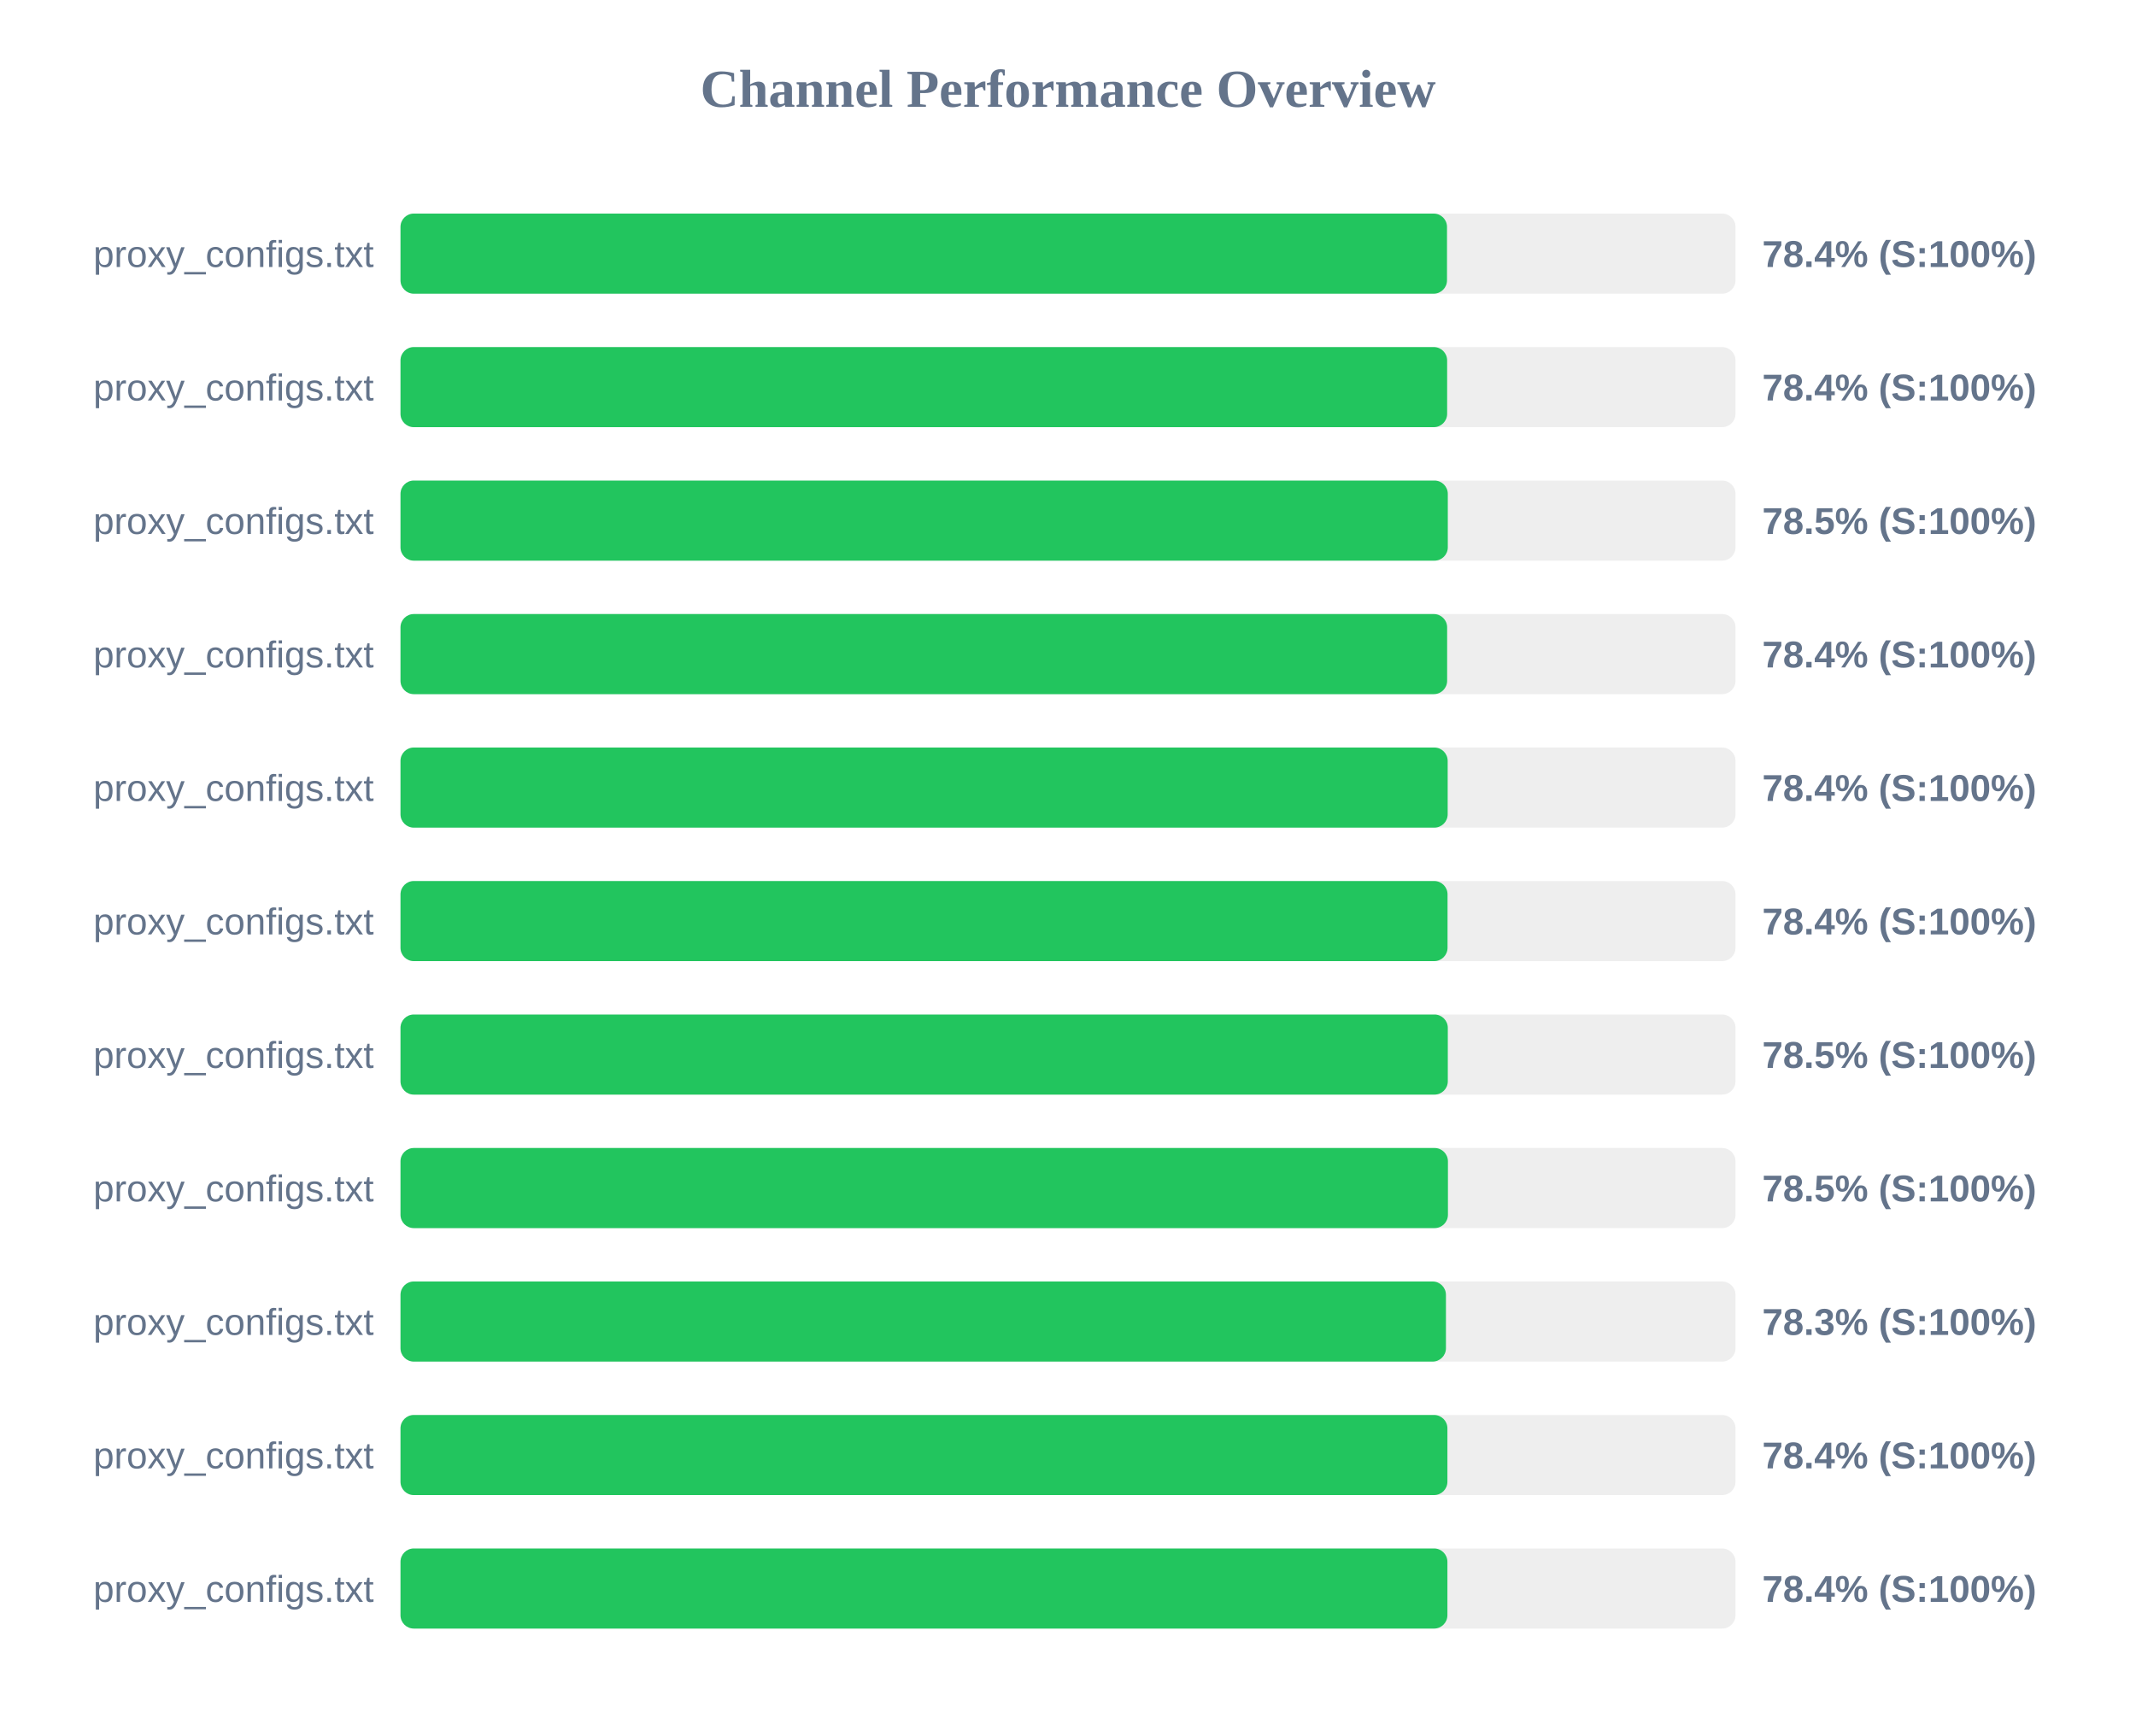
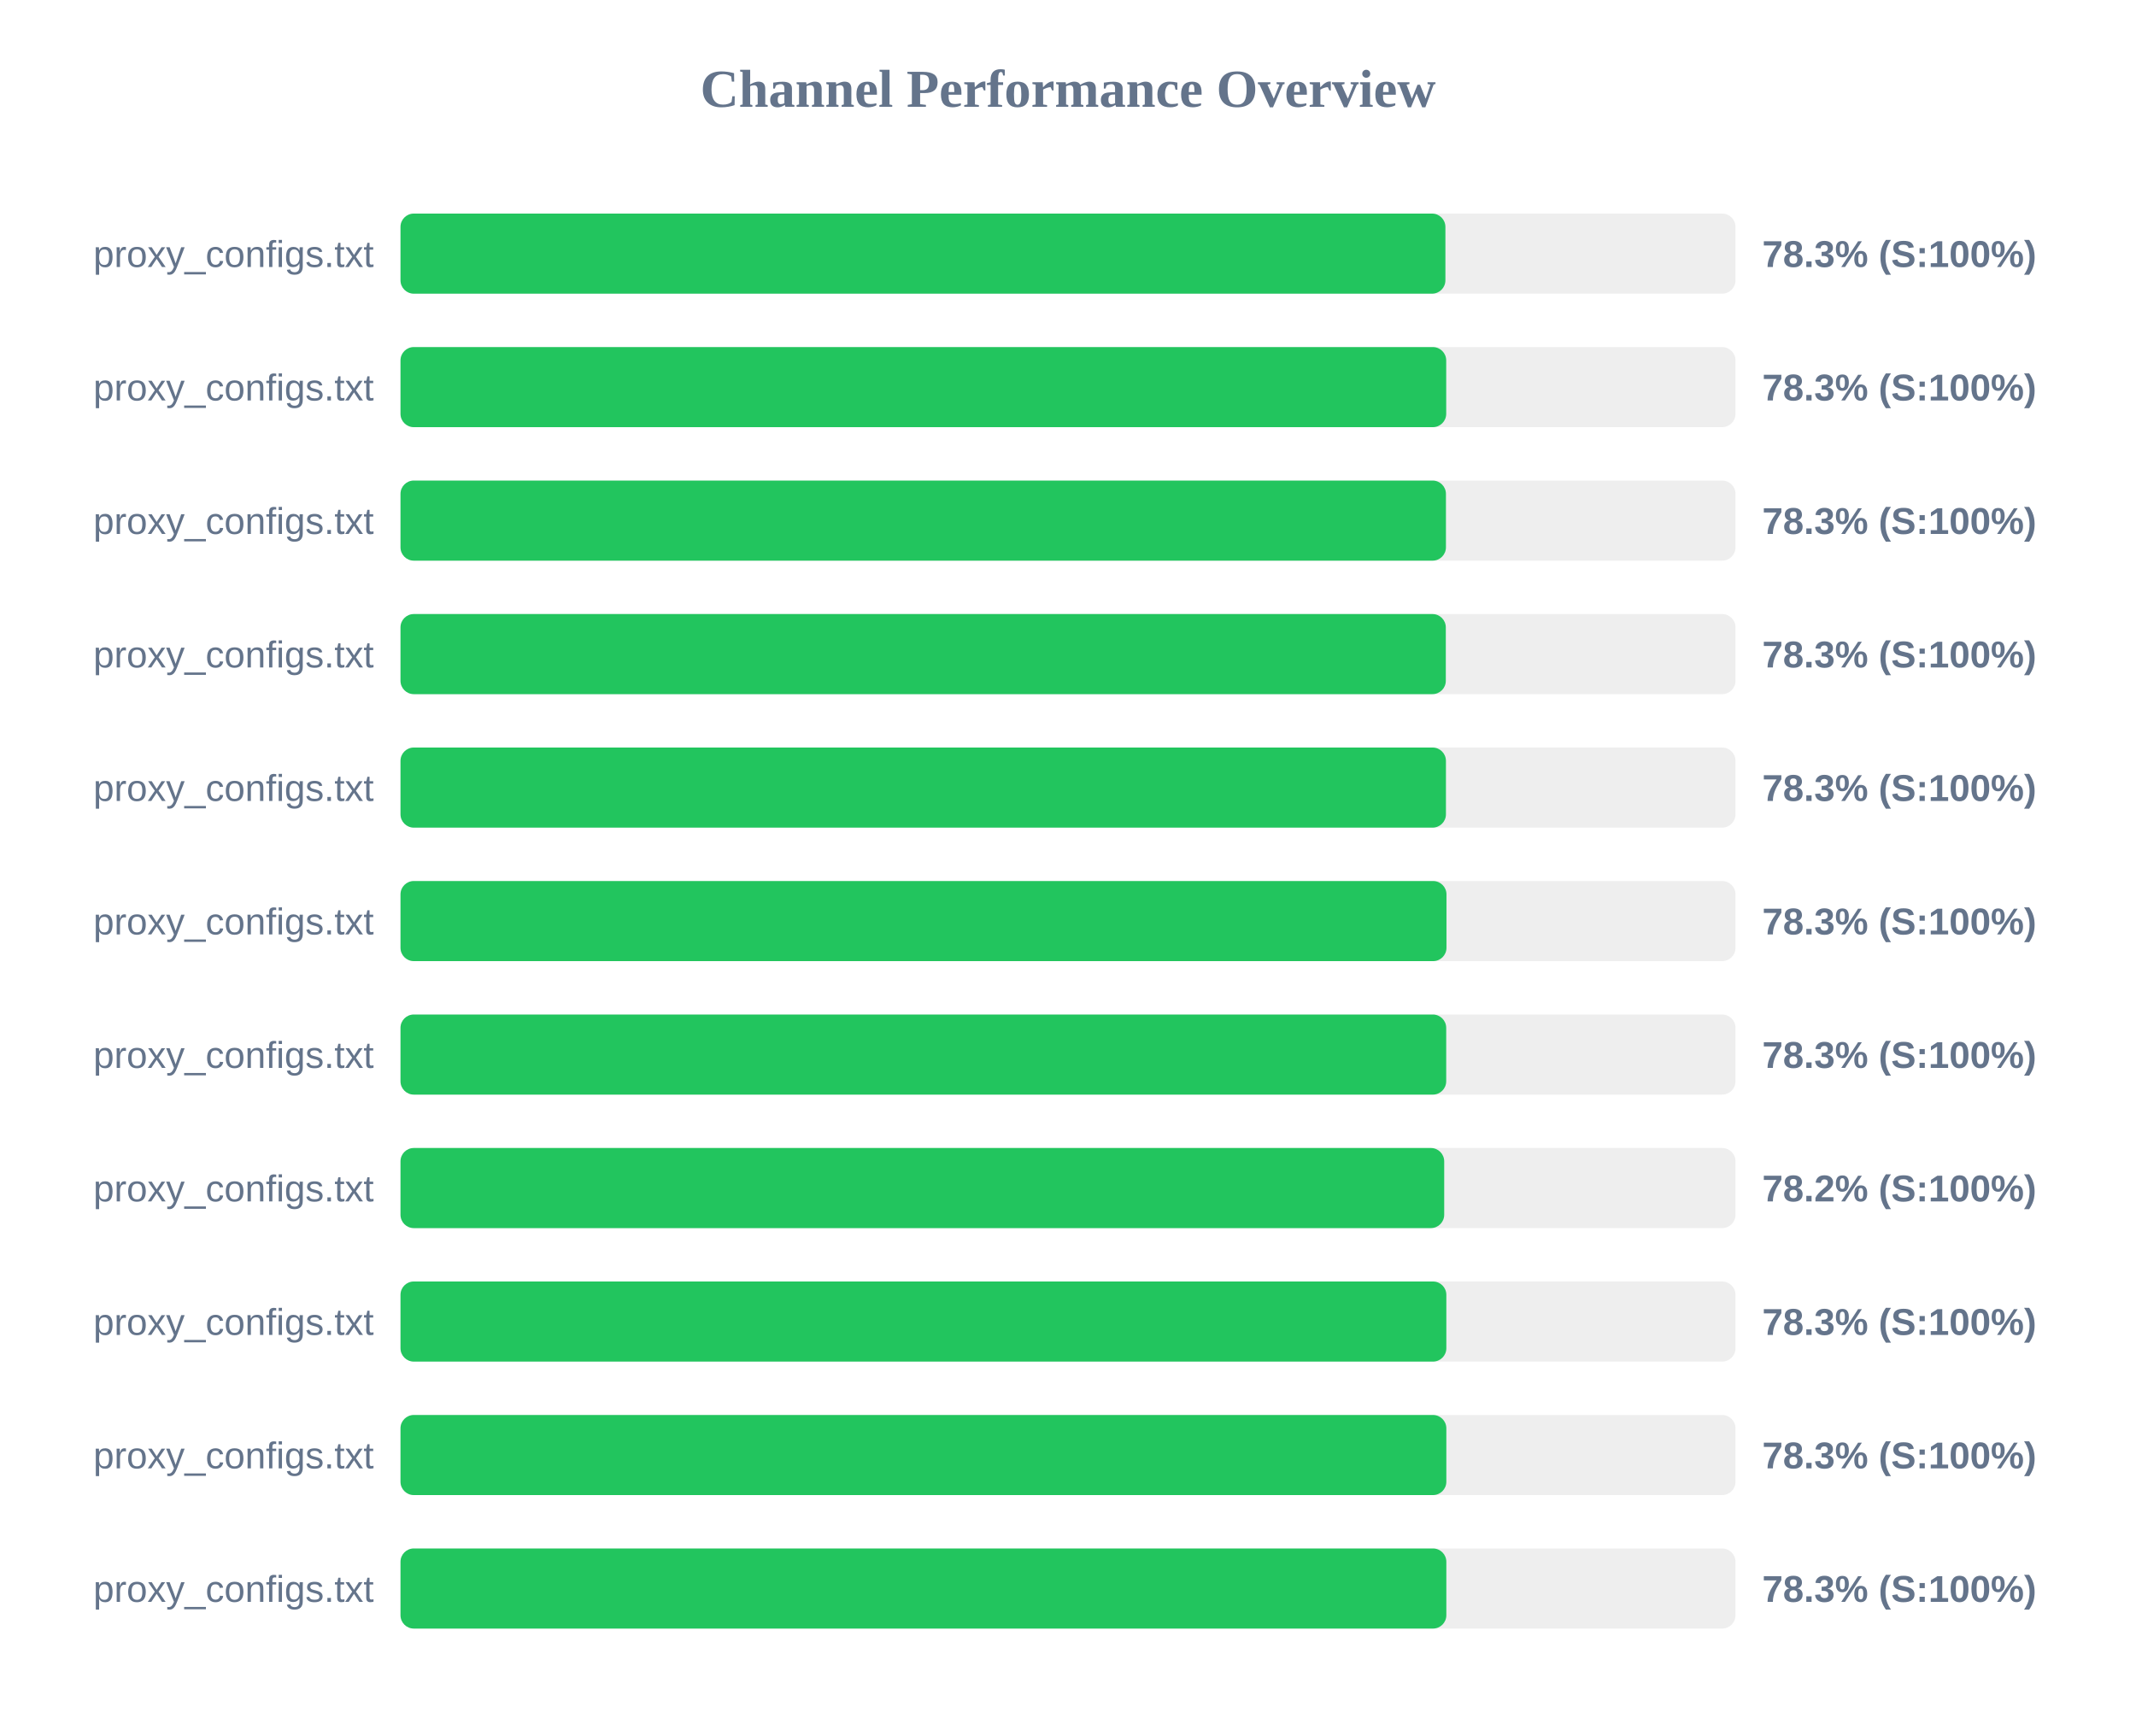
<svg xmlns="http://www.w3.org/2000/svg" width="800" height="650" version="1.1">
  <style>
        .row { font: 14px Arial; fill: #64748b; }
        .score { font: bold 14px Arial; fill: #64748b; }
    </style>
  <text x="400" y="40" text-anchor="middle" font-size="20px" font-weight="bold" fill="#64748b">Channel Performance Overview</text>
  <rect x="150" y="80" width="500" height="30" fill="#eee" rx="5" />
-   <rect x="150" y="80" width="391.95" height="30" fill="#22c55e" rx="5" />
+   <rect x="150" y="80" width="391.35" height="30" fill="#22c55e" rx="5" />
  <text x="140" y="100" text-anchor="end" class="row">proxy_configs.txt</text>
-   <text x="660" y="100" text-anchor="start" class="score">78.4% (S:100%)</text>
+   <text x="660" y="100" text-anchor="start" class="score">78.3% (S:100%)</text>
  <rect x="150" y="130" width="500" height="30" fill="#eee" rx="5" />
-   <rect x="150" y="130" width="392.0" height="30" fill="#22c55e" rx="5" />
+   <rect x="150" y="130" width="391.65" height="30" fill="#22c55e" rx="5" />
  <text x="140" y="150" text-anchor="end" class="row">proxy_configs.txt</text>
-   <text x="660" y="150" text-anchor="start" class="score">78.4% (S:100%)</text>
+   <text x="660" y="150" text-anchor="start" class="score">78.3% (S:100%)</text>
  <rect x="150" y="180" width="500" height="30" fill="#eee" rx="5" />
-   <rect x="150" y="180" width="392.25" height="30" fill="#22c55e" rx="5" />
+   <rect x="150" y="180" width="391.55" height="30" fill="#22c55e" rx="5" />
  <text x="140" y="200" text-anchor="end" class="row">proxy_configs.txt</text>
-   <text x="660" y="200" text-anchor="start" class="score">78.5% (S:100%)</text>
+   <text x="660" y="200" text-anchor="start" class="score">78.3% (S:100%)</text>
  <rect x="150" y="230" width="500" height="30" fill="#eee" rx="5" />
-   <rect x="150" y="230" width="392.0" height="30" fill="#22c55e" rx="5" />
+   <rect x="150" y="230" width="391.5" height="30" fill="#22c55e" rx="5" />
  <text x="140" y="250" text-anchor="end" class="row">proxy_configs.txt</text>
-   <text x="660" y="250" text-anchor="start" class="score">78.4% (S:100%)</text>
+   <text x="660" y="250" text-anchor="start" class="score">78.3% (S:100%)</text>
  <rect x="150" y="280" width="500" height="30" fill="#eee" rx="5" />
-   <rect x="150" y="280" width="392.2" height="30" fill="#22c55e" rx="5" />
+   <rect x="150" y="280" width="391.55" height="30" fill="#22c55e" rx="5" />
  <text x="140" y="300" text-anchor="end" class="row">proxy_configs.txt</text>
-   <text x="660" y="300" text-anchor="start" class="score">78.4% (S:100%)</text>
+   <text x="660" y="300" text-anchor="start" class="score">78.3% (S:100%)</text>
  <rect x="150" y="330" width="500" height="30" fill="#eee" rx="5" />
-   <rect x="150" y="330" width="392.15" height="30" fill="#22c55e" rx="5" />
+   <rect x="150" y="330" width="391.75" height="30" fill="#22c55e" rx="5" />
  <text x="140" y="350" text-anchor="end" class="row">proxy_configs.txt</text>
-   <text x="660" y="350" text-anchor="start" class="score">78.4% (S:100%)</text>
+   <text x="660" y="350" text-anchor="start" class="score">78.3% (S:100%)</text>
  <rect x="150" y="380" width="500" height="30" fill="#eee" rx="5" />
-   <rect x="150" y="380" width="392.25" height="30" fill="#22c55e" rx="5" />
+   <rect x="150" y="380" width="391.65" height="30" fill="#22c55e" rx="5" />
  <text x="140" y="400" text-anchor="end" class="row">proxy_configs.txt</text>
-   <text x="660" y="400" text-anchor="start" class="score">78.5% (S:100%)</text>
+   <text x="660" y="400" text-anchor="start" class="score">78.3% (S:100%)</text>
  <rect x="150" y="430" width="500" height="30" fill="#eee" rx="5" />
-   <rect x="150" y="430" width="392.3" height="30" fill="#22c55e" rx="5" />
+   <rect x="150" y="430" width="390.9" height="30" fill="#22c55e" rx="5" />
  <text x="140" y="450" text-anchor="end" class="row">proxy_configs.txt</text>
-   <text x="660" y="450" text-anchor="start" class="score">78.5% (S:100%)</text>
+   <text x="660" y="450" text-anchor="start" class="score">78.2% (S:100%)</text>
  <rect x="150" y="480" width="500" height="30" fill="#eee" rx="5" />
-   <rect x="150" y="480" width="391.55" height="30" fill="#22c55e" rx="5" />
+   <rect x="150" y="480" width="391.7" height="30" fill="#22c55e" rx="5" />
  <text x="140" y="500" text-anchor="end" class="row">proxy_configs.txt</text>
  <text x="660" y="500" text-anchor="start" class="score">78.3% (S:100%)</text>
  <rect x="150" y="530" width="500" height="30" fill="#eee" rx="5" />
-   <rect x="150" y="530" width="392.1" height="30" fill="#22c55e" rx="5" />
+   <rect x="150" y="530" width="391.7" height="30" fill="#22c55e" rx="5" />
  <text x="140" y="550" text-anchor="end" class="row">proxy_configs.txt</text>
-   <text x="660" y="550" text-anchor="start" class="score">78.4% (S:100%)</text>
+   <text x="660" y="550" text-anchor="start" class="score">78.3% (S:100%)</text>
  <rect x="150" y="580" width="500" height="30" fill="#eee" rx="5" />
-   <rect x="150" y="580" width="392.1" height="30" fill="#22c55e" rx="5" />
+   <rect x="150" y="580" width="391.7" height="30" fill="#22c55e" rx="5" />
  <text x="140" y="600" text-anchor="end" class="row">proxy_configs.txt</text>
-   <text x="660" y="600" text-anchor="start" class="score">78.4% (S:100%)</text>
+   <text x="660" y="600" text-anchor="start" class="score">78.3% (S:100%)</text>
</svg>
